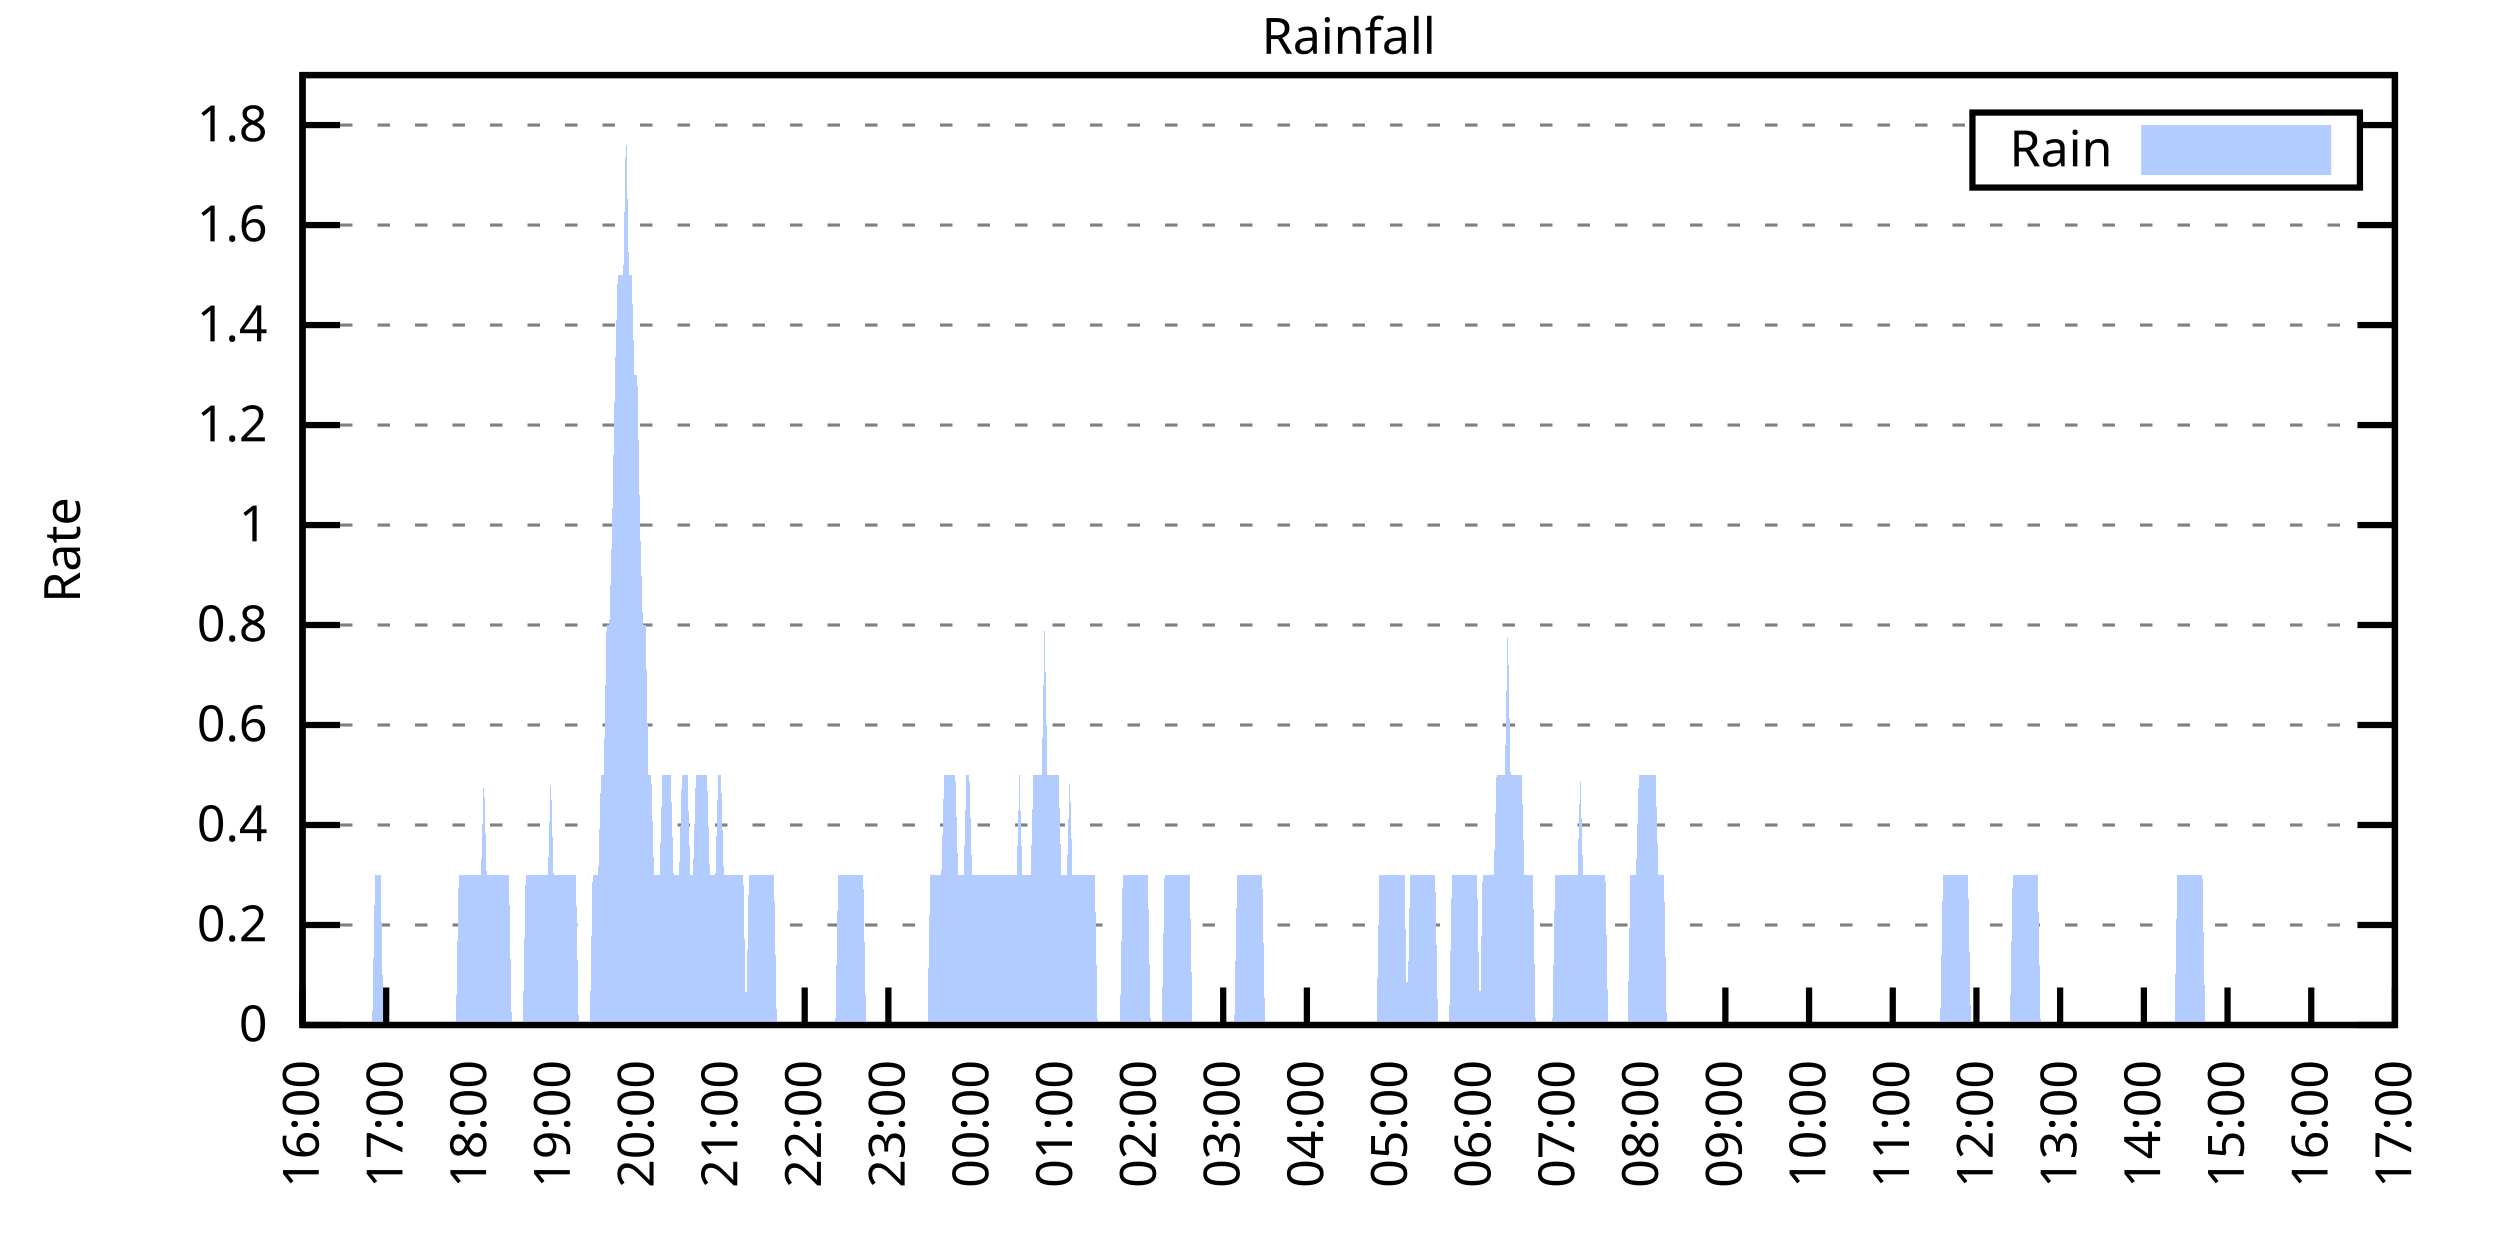
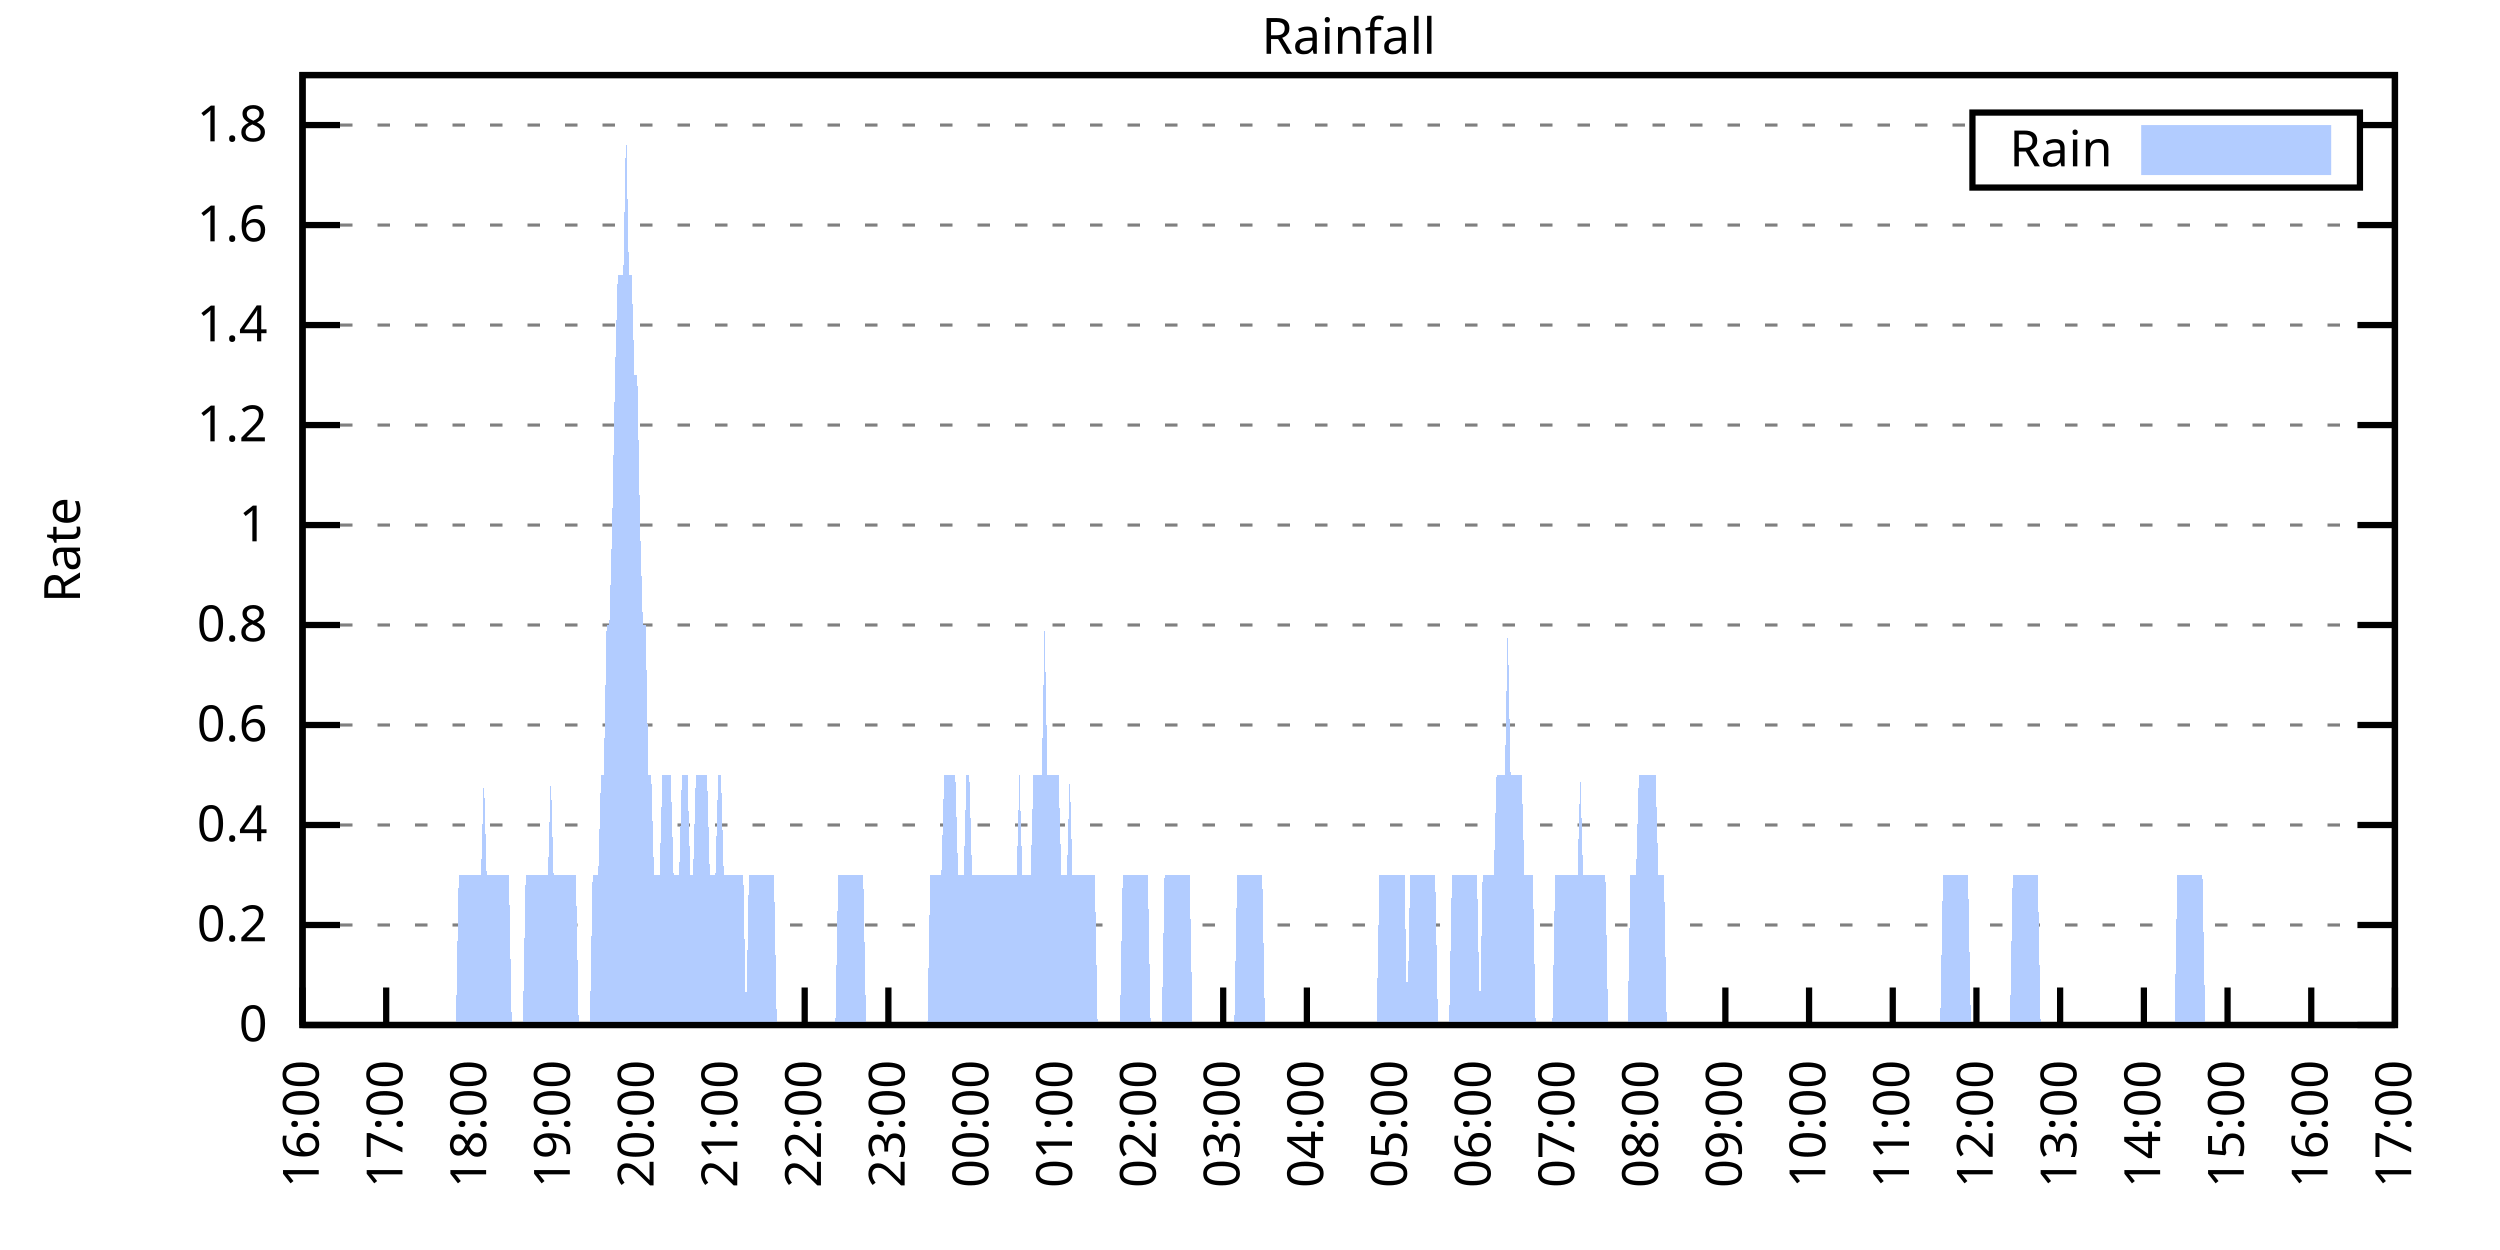
<svg xmlns="http://www.w3.org/2000/svg" xmlns:xlink="http://www.w3.org/1999/xlink" width="400" height="200" viewBox="0 0 400 200">
  <g id="gnuplot_canvas">
    <rect x="0" y="0" width="400" height="200" fill="none" />
    <defs>
      <circle id="gpDot" r="0.5" stroke-width="0.5" stroke="currentColor" />
      <path id="gpPt0" stroke-width="0.333" stroke="currentColor" d="M-1,0 h2 M0,-1 v2" />
      <path id="gpPt1" stroke-width="0.333" stroke="currentColor" d="M-1,-1 L1,1 M1,-1 L-1,1" />
      <path id="gpPt2" stroke-width="0.333" stroke="currentColor" d="M-1,0 L1,0 M0,-1 L0,1 M-1,-1 L1,1 M-1,1 L1,-1" />
      <rect id="gpPt3" stroke-width="0.333" stroke="currentColor" x="-1" y="-1" width="2" height="2" />
      <rect id="gpPt4" stroke-width="0.333" stroke="currentColor" fill="currentColor" x="-1" y="-1" width="2" height="2" />
      <circle id="gpPt5" stroke-width="0.333" stroke="currentColor" cx="0" cy="0" r="1" />
      <use xlink:href="#gpPt5" id="gpPt6" fill="currentColor" stroke="none" />
      <path id="gpPt7" stroke-width="0.333" stroke="currentColor" d="M0,-1.33 L-1.33,0.67 L1.33,0.67 z" />
      <use xlink:href="#gpPt7" id="gpPt8" fill="currentColor" stroke="none" />
      <use xlink:href="#gpPt7" id="gpPt9" stroke="currentColor" transform="rotate(180)" />
      <use xlink:href="#gpPt9" id="gpPt10" fill="currentColor" stroke="none" />
      <use xlink:href="#gpPt3" id="gpPt11" stroke="currentColor" transform="rotate(45)" />
      <use xlink:href="#gpPt11" id="gpPt12" fill="currentColor" stroke="none" />
      <path id="gpPt13" stroke-width="0.333" stroke="currentColor" d="M0,1.330 L1.265,0.411 L0.782,-1.067 L-0.782,-1.076 L-1.265,0.411 z" />
      <use xlink:href="#gpPt13" id="gpPt14" fill="currentColor" stroke="none" />
      <filter id="textbox" filterUnits="objectBoundingBox" x="0" y="0" height="1" width="1">
        <feFlood flood-color="white" flood-opacity="1" result="bgnd" />
        <feComposite in="SourceGraphic" in2="bgnd" operator="atop" />
      </filter>
      <filter id="greybox" filterUnits="objectBoundingBox" x="0" y="0" height="1" width="1">
        <feFlood flood-color="lightgrey" flood-opacity="1" result="grey" />
        <feComposite in="SourceGraphic" in2="grey" operator="atop" />
      </filter>
    </defs>
    <g fill="none" color="white" stroke="currentColor" stroke-width="1.00" stroke-linecap="butt" stroke-linejoin="miter">
</g>
    <g fill="none" color="black" stroke="currentColor" stroke-width="1.00" stroke-linecap="butt" stroke-linejoin="miter">
      <g stroke="none" shape-rendering="crispEdges">
        <polygon fill="rgb(255, 255, 255)" points="48.40,164.00 383.18,164.00 383.18,12.02 48.40,12.02 " />
      </g>
    </g>
    <g fill="none" color="black" stroke="currentColor" stroke-width="1.00" stroke-linecap="butt" stroke-linejoin="miter">
</g>
    <g fill="none" color="black" stroke="black" stroke-width="0.50" stroke-linecap="butt" stroke-linejoin="miter">
</g>
    <g fill="none" color="gray" stroke="currentColor" stroke-width="0.50" stroke-linecap="butt" stroke-linejoin="miter">
      <path stroke="gray" stroke-dasharray="2,4" class="gridline" d="M48.40,164.00 L383.19,164.00  " />
    </g>
    <g fill="none" color="gray" stroke="gray" stroke-width="1.00" stroke-linecap="butt" stroke-linejoin="miter">
</g>
    <g fill="none" color="black" stroke="currentColor" stroke-width="1.00" stroke-linecap="butt" stroke-linejoin="miter">
      <path stroke="black" d="M48.40,164.00 L54.40,164.00 M383.19,164.00 L377.19,164.00  " />
      <g transform="translate(42.80,166.60)" stroke="none" fill="black" font-family="Sans" font-size="8.00" text-anchor="end">
        <text>
          <tspan font-family="Sans"> 0</tspan>
        </text>
      </g>
    </g>
    <g fill="none" color="black" stroke="currentColor" stroke-width="1.00" stroke-linecap="butt" stroke-linejoin="miter">
</g>
    <g fill="none" color="black" stroke="black" stroke-width="0.50" stroke-linecap="butt" stroke-linejoin="miter">
</g>
    <g fill="none" color="gray" stroke="currentColor" stroke-width="0.50" stroke-linecap="butt" stroke-linejoin="miter">
      <path stroke="gray" stroke-dasharray="2,4" class="gridline" d="M48.40,148.00 L383.19,148.00  " />
    </g>
    <g fill="none" color="gray" stroke="gray" stroke-width="1.00" stroke-linecap="butt" stroke-linejoin="miter">
</g>
    <g fill="none" color="black" stroke="currentColor" stroke-width="1.00" stroke-linecap="butt" stroke-linejoin="miter">
      <path stroke="black" d="M48.40,148.00 L54.40,148.00 M383.19,148.00 L377.19,148.00  " />
      <g transform="translate(42.80,150.60)" stroke="none" fill="black" font-family="Sans" font-size="8.00" text-anchor="end">
        <text>
          <tspan font-family="Sans"> 0.2</tspan>
        </text>
      </g>
    </g>
    <g fill="none" color="black" stroke="currentColor" stroke-width="1.00" stroke-linecap="butt" stroke-linejoin="miter">
</g>
    <g fill="none" color="black" stroke="black" stroke-width="0.50" stroke-linecap="butt" stroke-linejoin="miter">
</g>
    <g fill="none" color="gray" stroke="currentColor" stroke-width="0.50" stroke-linecap="butt" stroke-linejoin="miter">
      <path stroke="gray" stroke-dasharray="2,4" class="gridline" d="M48.40,132.00 L383.19,132.00  " />
    </g>
    <g fill="none" color="gray" stroke="gray" stroke-width="1.00" stroke-linecap="butt" stroke-linejoin="miter">
</g>
    <g fill="none" color="black" stroke="currentColor" stroke-width="1.00" stroke-linecap="butt" stroke-linejoin="miter">
      <path stroke="black" d="M48.40,132.00 L54.40,132.00 M383.19,132.00 L377.19,132.00  " />
      <g transform="translate(42.80,134.60)" stroke="none" fill="black" font-family="Sans" font-size="8.00" text-anchor="end">
        <text>
          <tspan font-family="Sans"> 0.4</tspan>
        </text>
      </g>
    </g>
    <g fill="none" color="black" stroke="currentColor" stroke-width="1.00" stroke-linecap="butt" stroke-linejoin="miter">
</g>
    <g fill="none" color="black" stroke="black" stroke-width="0.50" stroke-linecap="butt" stroke-linejoin="miter">
</g>
    <g fill="none" color="gray" stroke="currentColor" stroke-width="0.50" stroke-linecap="butt" stroke-linejoin="miter">
      <path stroke="gray" stroke-dasharray="2,4" class="gridline" d="M48.40,116.00 L383.19,116.00  " />
    </g>
    <g fill="none" color="gray" stroke="gray" stroke-width="1.00" stroke-linecap="butt" stroke-linejoin="miter">
</g>
    <g fill="none" color="black" stroke="currentColor" stroke-width="1.00" stroke-linecap="butt" stroke-linejoin="miter">
      <path stroke="black" d="M48.40,116.00 L54.40,116.00 M383.19,116.00 L377.19,116.00  " />
      <g transform="translate(42.80,118.60)" stroke="none" fill="black" font-family="Sans" font-size="8.00" text-anchor="end">
        <text>
          <tspan font-family="Sans"> 0.6</tspan>
        </text>
      </g>
    </g>
    <g fill="none" color="black" stroke="currentColor" stroke-width="1.00" stroke-linecap="butt" stroke-linejoin="miter">
</g>
    <g fill="none" color="black" stroke="black" stroke-width="0.50" stroke-linecap="butt" stroke-linejoin="miter">
</g>
    <g fill="none" color="gray" stroke="currentColor" stroke-width="0.50" stroke-linecap="butt" stroke-linejoin="miter">
      <path stroke="gray" stroke-dasharray="2,4" class="gridline" d="M48.40,100.00 L383.19,100.00  " />
    </g>
    <g fill="none" color="gray" stroke="gray" stroke-width="1.00" stroke-linecap="butt" stroke-linejoin="miter">
</g>
    <g fill="none" color="black" stroke="currentColor" stroke-width="1.00" stroke-linecap="butt" stroke-linejoin="miter">
      <path stroke="black" d="M48.40,100.00 L54.40,100.00 M383.19,100.00 L377.19,100.00  " />
      <g transform="translate(42.80,102.60)" stroke="none" fill="black" font-family="Sans" font-size="8.00" text-anchor="end">
        <text>
          <tspan font-family="Sans"> 0.8</tspan>
        </text>
      </g>
    </g>
    <g fill="none" color="black" stroke="currentColor" stroke-width="1.00" stroke-linecap="butt" stroke-linejoin="miter">
</g>
    <g fill="none" color="black" stroke="black" stroke-width="0.50" stroke-linecap="butt" stroke-linejoin="miter">
</g>
    <g fill="none" color="gray" stroke="currentColor" stroke-width="0.50" stroke-linecap="butt" stroke-linejoin="miter">
      <path stroke="gray" stroke-dasharray="2,4" class="gridline" d="M48.40,84.01 L383.19,84.01  " />
    </g>
    <g fill="none" color="gray" stroke="gray" stroke-width="1.00" stroke-linecap="butt" stroke-linejoin="miter">
</g>
    <g fill="none" color="black" stroke="currentColor" stroke-width="1.00" stroke-linecap="butt" stroke-linejoin="miter">
      <path stroke="black" d="M48.40,84.01 L54.40,84.01 M383.19,84.01 L377.19,84.01  " />
      <g transform="translate(42.80,86.61)" stroke="none" fill="black" font-family="Sans" font-size="8.00" text-anchor="end">
        <text>
          <tspan font-family="Sans"> 1</tspan>
        </text>
      </g>
    </g>
    <g fill="none" color="black" stroke="currentColor" stroke-width="1.00" stroke-linecap="butt" stroke-linejoin="miter">
</g>
    <g fill="none" color="black" stroke="black" stroke-width="0.50" stroke-linecap="butt" stroke-linejoin="miter">
</g>
    <g fill="none" color="gray" stroke="currentColor" stroke-width="0.50" stroke-linecap="butt" stroke-linejoin="miter">
      <path stroke="gray" stroke-dasharray="2,4" class="gridline" d="M48.40,68.01 L383.19,68.01  " />
    </g>
    <g fill="none" color="gray" stroke="gray" stroke-width="1.00" stroke-linecap="butt" stroke-linejoin="miter">
</g>
    <g fill="none" color="black" stroke="currentColor" stroke-width="1.00" stroke-linecap="butt" stroke-linejoin="miter">
      <path stroke="black" d="M48.40,68.01 L54.40,68.01 M383.19,68.01 L377.19,68.01  " />
      <g transform="translate(42.80,70.61)" stroke="none" fill="black" font-family="Sans" font-size="8.00" text-anchor="end">
        <text>
          <tspan font-family="Sans"> 1.2</tspan>
        </text>
      </g>
    </g>
    <g fill="none" color="black" stroke="currentColor" stroke-width="1.00" stroke-linecap="butt" stroke-linejoin="miter">
</g>
    <g fill="none" color="black" stroke="black" stroke-width="0.50" stroke-linecap="butt" stroke-linejoin="miter">
</g>
    <g fill="none" color="gray" stroke="currentColor" stroke-width="0.50" stroke-linecap="butt" stroke-linejoin="miter">
      <path stroke="gray" stroke-dasharray="2,4" class="gridline" d="M48.40,52.01 L383.19,52.01  " />
    </g>
    <g fill="none" color="gray" stroke="gray" stroke-width="1.00" stroke-linecap="butt" stroke-linejoin="miter">
</g>
    <g fill="none" color="black" stroke="currentColor" stroke-width="1.00" stroke-linecap="butt" stroke-linejoin="miter">
      <path stroke="black" d="M48.40,52.01 L54.40,52.01 M383.19,52.01 L377.19,52.01  " />
      <g transform="translate(42.80,54.61)" stroke="none" fill="black" font-family="Sans" font-size="8.00" text-anchor="end">
        <text>
          <tspan font-family="Sans"> 1.4</tspan>
        </text>
      </g>
    </g>
    <g fill="none" color="black" stroke="currentColor" stroke-width="1.00" stroke-linecap="butt" stroke-linejoin="miter">
</g>
    <g fill="none" color="black" stroke="black" stroke-width="0.50" stroke-linecap="butt" stroke-linejoin="miter">
</g>
    <g fill="none" color="gray" stroke="currentColor" stroke-width="0.50" stroke-linecap="butt" stroke-linejoin="miter">
      <path stroke="gray" stroke-dasharray="2,4" class="gridline" d="M48.40,36.01 L383.19,36.01  " />
    </g>
    <g fill="none" color="gray" stroke="gray" stroke-width="1.00" stroke-linecap="butt" stroke-linejoin="miter">
</g>
    <g fill="none" color="black" stroke="currentColor" stroke-width="1.00" stroke-linecap="butt" stroke-linejoin="miter">
      <path stroke="black" d="M48.40,36.01 L54.40,36.01 M383.19,36.01 L377.19,36.01  " />
      <g transform="translate(42.80,38.61)" stroke="none" fill="black" font-family="Sans" font-size="8.00" text-anchor="end">
        <text>
          <tspan font-family="Sans"> 1.6</tspan>
        </text>
      </g>
    </g>
    <g fill="none" color="black" stroke="currentColor" stroke-width="1.00" stroke-linecap="butt" stroke-linejoin="miter">
</g>
    <g fill="none" color="black" stroke="black" stroke-width="0.50" stroke-linecap="butt" stroke-linejoin="miter">
</g>
    <g fill="none" color="gray" stroke="currentColor" stroke-width="0.50" stroke-linecap="butt" stroke-linejoin="miter">
      <path stroke="gray" stroke-dasharray="2,4" class="gridline" d="M48.40,20.01 L315.59,20.01 M377.59,20.01 L383.19,20.01  " />
    </g>
    <g fill="none" color="gray" stroke="gray" stroke-width="1.00" stroke-linecap="butt" stroke-linejoin="miter">
</g>
    <g fill="none" color="black" stroke="currentColor" stroke-width="1.00" stroke-linecap="butt" stroke-linejoin="miter">
      <path stroke="black" d="M48.40,20.01 L54.40,20.01 M383.19,20.01 L377.19,20.01  " />
      <g transform="translate(42.80,22.61)" stroke="none" fill="black" font-family="Sans" font-size="8.00" text-anchor="end">
        <text>
          <tspan font-family="Sans"> 1.8</tspan>
        </text>
      </g>
    </g>
    <g fill="none" color="black" stroke="currentColor" stroke-width="1.00" stroke-linecap="butt" stroke-linejoin="miter">
      <path stroke="black" d="M48.40,164.00 L48.40,158.00  " />
      <g transform="translate(51.00,169.60) rotate(270.00)" stroke="none" fill="black" font-family="Sans" font-size="8.00" text-anchor="end">
        <text>
          <tspan font-family="Sans">16:00</tspan>
        </text>
      </g>
    </g>
    <g fill="none" color="black" stroke="currentColor" stroke-width="1.00" stroke-linecap="butt" stroke-linejoin="miter">
      <path stroke="black" d="M61.79,164.00 L61.79,158.00  " />
      <g transform="translate(64.39,169.60) rotate(270.00)" stroke="none" fill="black" font-family="Sans" font-size="8.00" text-anchor="end">
        <text>
          <tspan font-family="Sans">17:00</tspan>
        </text>
      </g>
    </g>
    <g fill="none" color="black" stroke="currentColor" stroke-width="1.00" stroke-linecap="butt" stroke-linejoin="miter">
      <path stroke="black" d="M75.18,164.00 L75.18,158.00  " />
      <g transform="translate(77.78,169.60) rotate(270.00)" stroke="none" fill="black" font-family="Sans" font-size="8.00" text-anchor="end">
        <text>
          <tspan font-family="Sans">18:00</tspan>
        </text>
      </g>
    </g>
    <g fill="none" color="black" stroke="currentColor" stroke-width="1.00" stroke-linecap="butt" stroke-linejoin="miter">
      <path stroke="black" d="M88.57,164.00 L88.57,158.00  " />
      <g transform="translate(91.17,169.60) rotate(270.00)" stroke="none" fill="black" font-family="Sans" font-size="8.00" text-anchor="end">
        <text>
          <tspan font-family="Sans">19:00</tspan>
        </text>
      </g>
    </g>
    <g fill="none" color="black" stroke="currentColor" stroke-width="1.00" stroke-linecap="butt" stroke-linejoin="miter">
      <path stroke="black" d="M101.97,164.00 L101.97,158.00  " />
      <g transform="translate(104.57,169.60) rotate(270.00)" stroke="none" fill="black" font-family="Sans" font-size="8.00" text-anchor="end">
        <text>
          <tspan font-family="Sans">20:00</tspan>
        </text>
      </g>
    </g>
    <g fill="none" color="black" stroke="currentColor" stroke-width="1.00" stroke-linecap="butt" stroke-linejoin="miter">
      <path stroke="black" d="M115.36,164.00 L115.36,158.00  " />
      <g transform="translate(117.96,169.60) rotate(270.00)" stroke="none" fill="black" font-family="Sans" font-size="8.00" text-anchor="end">
        <text>
          <tspan font-family="Sans">21:00</tspan>
        </text>
      </g>
    </g>
    <g fill="none" color="black" stroke="currentColor" stroke-width="1.00" stroke-linecap="butt" stroke-linejoin="miter">
      <path stroke="black" d="M128.75,164.00 L128.75,158.00  " />
      <g transform="translate(131.35,169.60) rotate(270.00)" stroke="none" fill="black" font-family="Sans" font-size="8.00" text-anchor="end">
        <text>
          <tspan font-family="Sans">22:00</tspan>
        </text>
      </g>
    </g>
    <g fill="none" color="black" stroke="currentColor" stroke-width="1.00" stroke-linecap="butt" stroke-linejoin="miter">
      <path stroke="black" d="M142.14,164.00 L142.14,158.00  " />
      <g transform="translate(144.74,169.60) rotate(270.00)" stroke="none" fill="black" font-family="Sans" font-size="8.00" text-anchor="end">
        <text>
          <tspan font-family="Sans">23:00</tspan>
        </text>
      </g>
    </g>
    <g fill="none" color="black" stroke="currentColor" stroke-width="1.00" stroke-linecap="butt" stroke-linejoin="miter">
      <path stroke="black" d="M155.53,164.00 L155.53,158.00  " />
      <g transform="translate(158.13,169.60) rotate(270.00)" stroke="none" fill="black" font-family="Sans" font-size="8.00" text-anchor="end">
        <text>
          <tspan font-family="Sans">00:00</tspan>
        </text>
      </g>
    </g>
    <g fill="none" color="black" stroke="currentColor" stroke-width="1.00" stroke-linecap="butt" stroke-linejoin="miter">
      <path stroke="black" d="M168.92,164.00 L168.92,158.00  " />
      <g transform="translate(171.52,169.60) rotate(270.00)" stroke="none" fill="black" font-family="Sans" font-size="8.00" text-anchor="end">
        <text>
          <tspan font-family="Sans">01:00</tspan>
        </text>
      </g>
    </g>
    <g fill="none" color="black" stroke="currentColor" stroke-width="1.00" stroke-linecap="butt" stroke-linejoin="miter">
      <path stroke="black" d="M182.32,164.00 L182.32,158.00  " />
      <g transform="translate(184.92,169.60) rotate(270.00)" stroke="none" fill="black" font-family="Sans" font-size="8.00" text-anchor="end">
        <text>
          <tspan font-family="Sans">02:00</tspan>
        </text>
      </g>
    </g>
    <g fill="none" color="black" stroke="currentColor" stroke-width="1.00" stroke-linecap="butt" stroke-linejoin="miter">
      <path stroke="black" d="M195.71,164.00 L195.71,158.00  " />
      <g transform="translate(198.31,169.60) rotate(270.00)" stroke="none" fill="black" font-family="Sans" font-size="8.00" text-anchor="end">
        <text>
          <tspan font-family="Sans">03:00</tspan>
        </text>
      </g>
    </g>
    <g fill="none" color="black" stroke="currentColor" stroke-width="1.00" stroke-linecap="butt" stroke-linejoin="miter">
      <path stroke="black" d="M209.10,164.00 L209.10,158.00  " />
      <g transform="translate(211.70,169.60) rotate(270.00)" stroke="none" fill="black" font-family="Sans" font-size="8.00" text-anchor="end">
        <text>
          <tspan font-family="Sans">04:00</tspan>
        </text>
      </g>
    </g>
    <g fill="none" color="black" stroke="currentColor" stroke-width="1.00" stroke-linecap="butt" stroke-linejoin="miter">
      <path stroke="black" d="M222.49,164.00 L222.49,158.00  " />
      <g transform="translate(225.09,169.60) rotate(270.00)" stroke="none" fill="black" font-family="Sans" font-size="8.00" text-anchor="end">
        <text>
          <tspan font-family="Sans">05:00</tspan>
        </text>
      </g>
    </g>
    <g fill="none" color="black" stroke="currentColor" stroke-width="1.00" stroke-linecap="butt" stroke-linejoin="miter">
      <path stroke="black" d="M235.88,164.00 L235.88,158.00  " />
      <g transform="translate(238.48,169.60) rotate(270.00)" stroke="none" fill="black" font-family="Sans" font-size="8.00" text-anchor="end">
        <text>
          <tspan font-family="Sans">06:00</tspan>
        </text>
      </g>
    </g>
    <g fill="none" color="black" stroke="currentColor" stroke-width="1.00" stroke-linecap="butt" stroke-linejoin="miter">
      <path stroke="black" d="M249.27,164.00 L249.27,158.00  " />
      <g transform="translate(251.87,169.60) rotate(270.00)" stroke="none" fill="black" font-family="Sans" font-size="8.00" text-anchor="end">
        <text>
          <tspan font-family="Sans">07:00</tspan>
        </text>
      </g>
    </g>
    <g fill="none" color="black" stroke="currentColor" stroke-width="1.00" stroke-linecap="butt" stroke-linejoin="miter">
      <path stroke="black" d="M262.67,164.00 L262.67,158.00  " />
      <g transform="translate(265.27,169.60) rotate(270.00)" stroke="none" fill="black" font-family="Sans" font-size="8.00" text-anchor="end">
        <text>
          <tspan font-family="Sans">08:00</tspan>
        </text>
      </g>
    </g>
    <g fill="none" color="black" stroke="currentColor" stroke-width="1.00" stroke-linecap="butt" stroke-linejoin="miter">
      <path stroke="black" d="M276.06,164.00 L276.06,158.00  " />
      <g transform="translate(278.66,169.60) rotate(270.00)" stroke="none" fill="black" font-family="Sans" font-size="8.00" text-anchor="end">
        <text>
          <tspan font-family="Sans">09:00</tspan>
        </text>
      </g>
    </g>
    <g fill="none" color="black" stroke="currentColor" stroke-width="1.00" stroke-linecap="butt" stroke-linejoin="miter">
      <path stroke="black" d="M289.45,164.00 L289.45,158.00  " />
      <g transform="translate(292.05,169.60) rotate(270.00)" stroke="none" fill="black" font-family="Sans" font-size="8.00" text-anchor="end">
        <text>
          <tspan font-family="Sans">10:00</tspan>
        </text>
      </g>
    </g>
    <g fill="none" color="black" stroke="currentColor" stroke-width="1.00" stroke-linecap="butt" stroke-linejoin="miter">
      <path stroke="black" d="M302.84,164.00 L302.84,158.00  " />
      <g transform="translate(305.44,169.60) rotate(270.00)" stroke="none" fill="black" font-family="Sans" font-size="8.00" text-anchor="end">
        <text>
          <tspan font-family="Sans">11:00</tspan>
        </text>
      </g>
    </g>
    <g fill="none" color="black" stroke="currentColor" stroke-width="1.00" stroke-linecap="butt" stroke-linejoin="miter">
      <path stroke="black" d="M316.23,164.00 L316.23,158.00  " />
      <g transform="translate(318.83,169.60) rotate(270.00)" stroke="none" fill="black" font-family="Sans" font-size="8.00" text-anchor="end">
        <text>
          <tspan font-family="Sans">12:00</tspan>
        </text>
      </g>
    </g>
    <g fill="none" color="black" stroke="currentColor" stroke-width="1.00" stroke-linecap="butt" stroke-linejoin="miter">
      <path stroke="black" d="M329.62,164.00 L329.62,158.00  " />
      <g transform="translate(332.22,169.60) rotate(270.00)" stroke="none" fill="black" font-family="Sans" font-size="8.00" text-anchor="end">
        <text>
          <tspan font-family="Sans">13:00</tspan>
        </text>
      </g>
    </g>
    <g fill="none" color="black" stroke="currentColor" stroke-width="1.00" stroke-linecap="butt" stroke-linejoin="miter">
      <path stroke="black" d="M343.02,164.00 L343.02,158.00  " />
      <g transform="translate(345.62,169.60) rotate(270.00)" stroke="none" fill="black" font-family="Sans" font-size="8.00" text-anchor="end">
        <text>
          <tspan font-family="Sans">14:00</tspan>
        </text>
      </g>
    </g>
    <g fill="none" color="black" stroke="currentColor" stroke-width="1.00" stroke-linecap="butt" stroke-linejoin="miter">
      <path stroke="black" d="M356.41,164.00 L356.41,158.00  " />
      <g transform="translate(359.01,169.60) rotate(270.00)" stroke="none" fill="black" font-family="Sans" font-size="8.00" text-anchor="end">
        <text>
          <tspan font-family="Sans">15:00</tspan>
        </text>
      </g>
    </g>
    <g fill="none" color="black" stroke="currentColor" stroke-width="1.00" stroke-linecap="butt" stroke-linejoin="miter">
      <path stroke="black" d="M369.80,164.00 L369.80,158.00  " />
      <g transform="translate(372.40,169.60) rotate(270.00)" stroke="none" fill="black" font-family="Sans" font-size="8.00" text-anchor="end">
        <text>
          <tspan font-family="Sans">16:00</tspan>
        </text>
      </g>
    </g>
    <g fill="none" color="black" stroke="currentColor" stroke-width="1.00" stroke-linecap="butt" stroke-linejoin="miter">
      <path stroke="black" d="M383.19,164.00 L383.19,158.00  " />
      <g transform="translate(385.79,169.60) rotate(270.00)" stroke="none" fill="black" font-family="Sans" font-size="8.00" text-anchor="end">
        <text>
          <tspan font-family="Sans">17:00</tspan>
        </text>
      </g>
    </g>
    <g fill="none" color="black" stroke="currentColor" stroke-width="1.00" stroke-linecap="butt" stroke-linejoin="miter">
</g>
    <g fill="none" color="black" stroke="currentColor" stroke-width="1.00" stroke-linecap="butt" stroke-linejoin="miter">
      <path stroke="black" d="M48.40,12.01 L48.40,164.00 L383.19,164.00 L383.19,12.01 L48.40,12.01 Z  " />
    </g>
    <g fill="none" color="black" stroke="currentColor" stroke-width="1.00" stroke-linecap="butt" stroke-linejoin="miter">
</g>
    <g fill="none" color="black" stroke="currentColor" stroke-width="1.00" stroke-linecap="butt" stroke-linejoin="miter">
      <path stroke="black" d="M315.59,30.01 L315.59,18.01 L377.59,18.01 L377.59,30.01 L315.59,30.01 Z  " />
    </g>
    <g id="Rainfall_plot_1">
      <g fill="none" color="white" stroke="black" stroke-width="2.00" stroke-linecap="butt" stroke-linejoin="miter">
</g>
      <g fill="none" color="black" stroke="currentColor" stroke-width="2.00" stroke-linecap="butt" stroke-linejoin="miter">
        <g transform="translate(337.99,26.61)" stroke="none" fill="black" font-family="Sans" font-size="8.00" text-anchor="end">
          <text>
            <tspan font-family="Sans">Rain</tspan>
          </text>
        </g>
      </g>
      <g fill="none" color="black" stroke="currentColor" stroke-width="2.00" stroke-linecap="butt" stroke-linejoin="miter">
        <g stroke="none" shape-rendering="crispEdges">
          <polygon fill="rgb(178, 204, 255)" points="343.59,27.01 371.99,27.01 371.99,21.01 343.59,21.01 " />
        </g>
        <path stroke="rgb(178, 204, 255)" d="M343.59,27.01 L371.99,27.01 L371.99,21.01 L343.59,21.01 L343.59,27.01 Z  " />
      </g>
      <g fill="none" color="black" stroke="currentColor" stroke-width="2.00" stroke-linecap="butt" stroke-linejoin="miter">
        <g stroke="none" shape-rendering="crispEdges">
-           <polygon fill="rgb(178, 204, 255)" points="55.54,164.00 55.99,164.00 56.43,164.00 56.88,164.00 57.33,164.00 57.77,164.00 58.22,164.00 58.67,164.00 59.11,164.00 59.56,164.00 60.01,140.00 60.45,140.00 60.90,140.00 61.35,164.00 61.79,164.00 62.24,164.00 62.68,164.00 63.13,164.00 63.58,164.00 64.02,164.00 64.47,164.00 64.92,164.00 65.36,164.00 65.81,164.00 66.26,164.00 66.70,164.00 67.15,164.00 67.59,164.00 68.04,164.00 68.49,164.00 68.93,164.00 69.38,164.00 69.83,164.00 70.27,164.00 70.72,164.00 71.17,164.00 71.61,164.00 72.06,164.00 72.50,164.00 72.95,164.00 73.40,140.00 73.84,140.00 74.29,140.00 74.74,140.00 75.18,140.00 75.63,140.00 76.08,140.00 76.52,140.00 76.97,140.00 77.42,124.00 77.86,140.00 78.31,140.00 78.75,140.00 79.20,140.00 79.65,140.00 80.09,140.00 80.54,140.00 80.99,140.00 81.43,140.00 81.88,164.00 82.33,164.00 82.77,164.00 83.22,164.00 83.66,164.00 84.11,140.00 84.56,140.00 85.00,140.00 85.45,140.00 85.90,140.00 86.34,140.00 86.79,140.00 87.24,140.00 87.68,140.00 88.13,124.00 88.57,140.00 89.02,140.00 89.47,140.00 89.91,140.00 90.36,140.00 90.81,140.00 91.25,140.00 91.70,140.00 92.15,140.00 92.59,164.00 93.04,164.00 93.49,164.00 93.93,164.00 94.38,164.00 94.82,140.00 95.27,140.00 95.72,140.00 96.16,124.00 96.61,124.00 97.06,100.00 97.50,100.00 97.95,84.01 98.40,60.01 98.84,44.01 99.29,44.01 99.73,44.01 100.18,20.01 100.63,44.01 101.07,44.01 101.52,60.01 101.97,60.01 102.41,84.01 102.86,100.00 103.31,100.00 103.75,124.00 104.20,124.00 104.64,140.00 105.09,140.00 105.54,140.00 105.98,124.00 106.43,124.00 106.88,124.00 107.32,124.00 107.77,140.00 108.22,140.00 108.66,140.00 109.11,124.00 109.55,124.00 110.00,124.00 110.45,140.00 110.89,140.00 111.34,124.00 111.79,124.00 112.23,124.00 112.68,124.00 113.13,124.00 113.57,140.00 114.02,140.00 114.47,140.00 114.91,124.00 115.36,124.00 115.80,140.00 116.25,140.00 116.70,140.00 117.14,140.00 117.59,140.00 118.04,140.00 118.48,140.00 118.93,140.00 119.38,164.00 119.82,140.00 120.27,140.00 120.71,140.00 121.16,140.00 121.61,140.00 122.05,140.00 122.50,140.00 122.95,140.00 123.39,140.00 123.84,140.00 124.29,164.00 124.73,164.00 125.18,164.00 125.62,164.00 126.07,164.00 126.52,164.00 126.96,164.00 127.41,164.00 127.86,164.00 128.30,164.00 128.75,164.00 129.20,164.00 129.64,164.00 130.09,164.00 130.54,164.00 130.98,164.00 131.43,164.00 131.87,164.00 132.32,164.00 132.77,164.00 133.21,164.00 133.66,164.00 134.11,140.00 134.55,140.00 135.00,140.00 135.45,140.00 135.89,140.00 136.34,140.00 136.78,140.00 137.23,140.00 137.68,140.00 138.12,140.00 138.57,164.00 139.02,164.00 139.46,164.00 139.91,164.00 140.36,164.00 140.80,164.00 141.25,164.00 141.69,164.00 142.14,164.00 142.59,164.00 143.03,164.00 143.48,164.00 143.93,164.00 144.37,164.00 144.82,164.00 145.27,164.00 145.71,164.00 146.16,164.00 146.61,164.00 147.05,164.00 147.50,164.00 147.94,164.00 148.39,164.00 148.84,140.00 149.28,140.00 149.73,140.00 150.18,140.00 150.62,140.00 151.07,124.00 151.52,124.00 151.96,124.00 152.41,124.00 152.85,124.00 153.30,140.00 153.75,140.00 154.19,140.00 154.64,124.00 155.09,124.00 155.53,140.00 155.98,140.00 156.43,140.00 156.87,140.00 157.32,140.00 157.76,140.00 158.21,140.00 158.66,140.00 159.10,140.00 159.55,140.00 160.00,140.00 160.44,140.00 160.89,140.00 161.34,140.00 161.78,140.00 162.23,140.00 162.67,140.00 163.12,124.00 163.57,140.00 164.01,140.00 164.46,140.00 164.91,140.00 165.35,124.00 165.80,124.00 166.25,124.00 166.69,124.00 167.14,100.00 167.59,124.00 168.03,124.00 168.48,124.00 168.92,124.00 169.37,124.00 169.82,140.00 170.26,140.00 170.71,140.00 171.16,124.00 171.60,140.00 172.05,140.00 172.50,140.00 172.94,140.00 173.39,140.00 173.83,140.00 174.28,140.00 174.73,140.00 175.17,140.00 175.62,164.00 176.07,164.00 176.51,164.00 176.96,164.00 177.41,164.00 177.85,164.00 178.30,164.00 178.74,164.00 179.19,164.00 179.64,140.00 180.08,140.00 180.53,140.00 180.98,140.00 181.42,140.00 181.87,140.00 182.32,140.00 182.76,140.00 183.21,140.00 183.66,140.00 184.10,164.00 184.55,164.00 184.99,164.00 185.44,164.00 185.89,164.00 186.33,140.00 186.78,140.00 187.23,140.00 187.67,140.00 188.12,140.00 188.57,140.00 189.01,140.00 189.46,140.00 189.90,140.00 190.35,140.00 190.80,164.00 191.24,164.00 191.69,164.00 192.14,164.00 192.58,164.00 193.03,164.00 193.48,164.00 193.92,164.00 194.37,164.00 194.81,164.00 195.26,164.00 195.71,164.00 196.15,164.00 196.60,164.00 197.05,164.00 197.49,164.00 197.94,140.00 198.39,140.00 198.83,140.00 199.28,140.00 199.73,140.00 200.17,140.00 200.62,140.00 201.06,140.00 201.51,140.00 201.96,140.00 202.40,164.00 202.85,164.00 203.30,164.00 203.74,164.00 204.19,164.00 204.64,164.00 205.08,164.00 205.53,164.00 205.97,164.00 206.42,164.00 206.87,164.00 207.31,164.00 207.76,164.00 208.21,164.00 208.65,164.00 209.10,164.00 209.55,164.00 209.99,164.00 210.44,164.00 210.88,164.00 211.33,164.00 211.78,164.00 212.22,164.00 212.67,164.00 213.12,164.00 213.56,164.00 214.01,164.00 214.46,164.00 214.90,164.00 215.35,164.00 215.80,164.00 216.24,164.00 216.69,164.00 217.13,164.00 217.58,164.00 218.03,164.00 218.47,164.00 218.92,164.00 219.37,164.00 219.81,164.00 220.26,164.00 220.71,140.00 221.15,140.00 221.60,140.00 222.04,140.00 222.49,140.00 222.94,140.00 223.38,140.00 223.83,140.00 224.28,140.00 224.72,140.00 225.17,164.00 225.62,140.00 226.06,140.00 226.51,140.00 226.95,140.00 227.40,140.00 227.85,140.00 228.29,140.00 228.74,140.00 229.19,140.00 229.63,140.00 230.08,164.00 230.53,164.00 230.97,164.00 231.42,164.00 231.86,164.00 232.31,140.00 232.76,140.00 233.20,140.00 233.65,140.00 234.10,140.00 234.54,140.00 234.99,140.00 235.44,140.00 235.88,140.00 236.33,140.00 236.78,164.00 237.22,140.00 237.67,140.00 238.11,140.00 238.56,140.00 239.01,140.00 239.45,124.00 239.90,124.00 240.35,124.00 240.79,124.00 241.24,100.00 241.69,124.00 242.13,124.00 242.58,124.00 243.02,124.00 243.47,124.00 243.92,140.00 244.36,140.00 244.81,140.00 245.26,140.00 245.70,164.00 246.15,164.00 246.60,164.00 247.04,164.00 247.49,164.00 247.93,164.00 248.38,164.00 248.83,140.00 249.27,140.00 249.72,140.00 250.17,140.00 250.61,140.00 251.06,140.00 251.51,140.00 251.95,140.00 252.40,140.00 252.85,124.00 253.29,140.00 253.74,140.00 254.18,140.00 254.63,140.00 255.08,140.00 255.52,140.00 255.97,140.00 256.42,140.00 256.86,140.00 257.31,164.00 257.76,164.00 258.20,164.00 258.65,164.00 259.09,164.00 259.54,164.00 259.99,164.00 260.43,164.00 260.88,140.00 261.33,140.00 261.77,140.00 262.22,124.00 262.67,124.00 263.11,124.00 263.56,124.00 264.00,124.00 264.45,124.00 264.90,124.00 265.34,140.00 265.79,140.00 266.24,140.00 266.68,164.00 267.13,164.00 267.58,164.00 268.02,164.00 268.47,164.00 268.92,164.00 269.36,164.00 269.81,164.00 270.25,164.00 270.70,164.00 271.15,164.00 271.59,164.00 272.04,164.00 272.49,164.00 272.93,164.00 273.38,164.00 273.83,164.00 274.27,164.00 274.72,164.00 275.16,164.00 275.61,164.00 276.06,164.00 276.50,164.00 276.95,164.00 277.40,164.00 277.84,164.00 278.29,164.00 278.74,164.00 279.18,164.00 279.63,164.00 280.07,164.00 280.52,164.00 280.97,164.00 281.41,164.00 281.86,164.00 282.31,164.00 282.75,164.00 283.20,164.00 283.65,164.00 284.09,164.00 284.54,164.00 284.98,164.00 285.43,164.00 285.88,164.00 286.32,164.00 286.77,164.00 287.22,164.00 287.66,164.00 288.11,164.00 288.56,164.00 289.00,164.00 289.45,164.00 289.90,164.00 290.34,164.00 290.79,164.00 291.23,164.00 291.68,164.00 292.13,164.00 292.57,164.00 293.02,164.00 293.47,164.00 293.91,164.00 294.36,164.00 294.81,164.00 295.25,164.00 295.70,164.00 296.14,164.00 296.59,164.00 297.04,164.00 297.48,164.00 297.93,164.00 298.38,164.00 298.82,164.00 299.27,164.00 299.72,164.00 300.16,164.00 300.61,164.00 301.05,164.00 301.50,164.00 301.95,164.00 302.39,164.00 302.84,164.00 303.29,164.00 303.73,164.00 304.18,164.00 304.63,164.00 305.07,164.00 305.52,164.00 305.97,164.00 306.41,164.00 306.86,164.00 307.30,164.00 307.75,164.00 308.20,164.00 308.64,164.00 309.09,164.00 309.54,164.00 309.98,164.00 310.43,164.00 310.88,140.00 311.32,140.00 311.77,140.00 312.21,140.00 312.66,140.00 313.11,140.00 313.55,140.00 314.00,140.00 314.45,140.00 314.89,140.00 315.34,164.00 315.79,164.00 316.23,164.00 316.68,164.00 317.12,164.00 317.57,164.00 318.02,164.00 318.46,164.00 318.91,164.00 319.36,164.00 319.80,164.00 320.25,164.00 320.70,164.00 321.14,164.00 321.59,164.00 322.04,140.00 322.48,140.00 322.93,140.00 323.37,140.00 323.82,140.00 324.27,140.00 324.71,140.00 325.16,140.00 325.61,140.00 326.05,140.00 326.50,164.00 326.95,164.00 327.39,164.00 327.84,164.00 328.28,164.00 328.73,164.00 329.18,164.00 329.62,164.00 330.07,164.00 330.52,164.00 330.96,164.00 331.41,164.00 331.86,164.00 332.30,164.00 332.75,164.00 333.19,164.00 333.64,164.00 334.09,164.00 334.53,164.00 334.98,164.00 335.43,164.00 335.87,164.00 336.32,164.00 336.77,164.00 337.21,164.00 337.66,164.00 338.10,164.00 338.55,164.00 339.00,164.00 339.44,164.00 339.89,164.00 340.34,164.00 340.78,164.00 341.23,164.00 341.68,164.00 342.12,164.00 342.57,164.00 343.02,164.00 343.46,164.00 343.91,164.00 344.35,164.00 344.80,164.00 345.25,164.00 345.69,164.00 346.14,164.00 346.59,164.00 347.03,164.00 347.48,164.00 347.93,164.00 348.37,140.00 348.82,140.00 349.26,140.00 349.71,140.00 350.16,140.00 350.60,140.00 351.05,140.00 351.50,140.00 351.94,140.00 352.39,140.00 352.84,164.00 353.28,164.00 353.73,164.00 354.17,164.00 354.62,164.00 355.07,164.00 355.51,164.00 355.96,164.00 356.41,164.00 356.85,164.00 357.30,164.00 357.75,164.00 358.19,164.00 358.64,164.00 359.09,164.00 359.53,164.00 359.98,164.00 360.42,164.00 360.87,164.00 361.32,164.00 361.76,164.00 362.21,164.00 362.66,164.00 363.10,164.00 363.55,164.00 364.00,164.00 364.44,164.00 364.89,164.00 365.33,164.00 365.78,164.00 366.23,164.00 366.67,164.00 367.12,164.00 367.57,164.00 368.01,164.00 368.46,164.00 368.91,164.00 369.35,164.00 369.80,164.00 370.24,164.00 370.69,164.00 371.14,164.00 371.58,164.00 372.03,164.00 372.48,164.00 372.92,164.00 373.37,164.00 373.82,164.00 374.26,164.00 374.71,164.00 375.16,164.00 375.60,164.00 376.05,164.00 376.49,164.00 376.49,164.00 55.54,164.00 " />
+           <polygon fill="rgb(178, 204, 255)" points="58.67,164.00 59.11,164.00 59.56,164.00 60.01,164.00 60.45,164.00 60.90,164.00 61.35,164.00 61.79,164.00 62.24,164.00 62.68,164.00 63.13,164.00 63.58,164.00 64.02,164.00 64.47,164.00 64.92,164.00 65.36,164.00 65.81,164.00 66.26,164.00 66.70,164.00 67.15,164.00 67.59,164.00 68.04,164.00 68.49,164.00 68.93,164.00 69.38,164.00 69.83,164.00 70.27,164.00 70.72,164.00 71.17,164.00 71.61,164.00 72.06,164.00 72.50,164.00 72.95,164.00 73.40,140.00 73.84,140.00 74.29,140.00 74.74,140.00 75.18,140.00 75.63,140.00 76.08,140.00 76.52,140.00 76.97,140.00 77.42,124.00 77.86,140.00 78.31,140.00 78.75,140.00 79.20,140.00 79.65,140.00 80.09,140.00 80.54,140.00 80.99,140.00 81.43,140.00 81.88,164.00 82.33,164.00 82.77,164.00 83.22,164.00 83.66,164.00 84.11,140.00 84.56,140.00 85.00,140.00 85.45,140.00 85.90,140.00 86.34,140.00 86.79,140.00 87.24,140.00 87.68,140.00 88.13,124.00 88.57,140.00 89.02,140.00 89.47,140.00 89.91,140.00 90.36,140.00 90.81,140.00 91.25,140.00 91.70,140.00 92.15,140.00 92.59,164.00 93.04,164.00 93.49,164.00 93.93,164.00 94.38,164.00 94.82,140.00 95.27,140.00 95.72,140.00 96.16,124.00 96.61,124.00 97.06,100.00 97.50,100.00 97.95,84.01 98.40,60.01 98.84,44.01 99.29,44.01 99.73,44.01 100.18,20.01 100.63,44.01 101.07,44.01 101.52,60.01 101.97,60.01 102.41,84.01 102.86,100.00 103.31,100.00 103.75,124.00 104.20,124.00 104.64,140.00 105.09,140.00 105.54,140.00 105.98,124.00 106.43,124.00 106.88,124.00 107.32,124.00 107.77,140.00 108.22,140.00 108.66,140.00 109.11,124.00 109.55,124.00 110.00,124.00 110.45,140.00 110.89,140.00 111.34,124.00 111.79,124.00 112.23,124.00 112.68,124.00 113.13,124.00 113.57,140.00 114.02,140.00 114.47,140.00 114.91,124.00 115.36,124.00 115.80,140.00 116.25,140.00 116.70,140.00 117.14,140.00 117.59,140.00 118.04,140.00 118.48,140.00 118.93,140.00 119.38,164.00 119.82,140.00 120.27,140.00 120.71,140.00 121.16,140.00 121.61,140.00 122.05,140.00 122.50,140.00 122.95,140.00 123.39,140.00 123.84,140.00 124.29,164.00 124.73,164.00 125.18,164.00 125.62,164.00 126.07,164.00 126.52,164.00 126.96,164.00 127.41,164.00 127.86,164.00 128.30,164.00 128.75,164.00 129.20,164.00 129.64,164.00 130.09,164.00 130.54,164.00 130.98,164.00 131.43,164.00 131.87,164.00 132.32,164.00 132.77,164.00 133.21,164.00 133.66,164.00 134.11,140.00 134.55,140.00 135.00,140.00 135.45,140.00 135.89,140.00 136.34,140.00 136.78,140.00 137.23,140.00 137.68,140.00 138.12,140.00 138.57,164.00 139.02,164.00 139.46,164.00 139.91,164.00 140.36,164.00 140.80,164.00 141.25,164.00 141.69,164.00 142.14,164.00 142.59,164.00 143.03,164.00 143.48,164.00 143.93,164.00 144.37,164.00 144.82,164.00 145.27,164.00 145.71,164.00 146.16,164.00 146.61,164.00 147.05,164.00 147.50,164.00 147.94,164.00 148.39,164.00 148.84,140.00 149.28,140.00 149.73,140.00 150.18,140.00 150.62,140.00 151.07,124.00 151.52,124.00 151.96,124.00 152.41,124.00 152.85,124.00 153.30,140.00 153.75,140.00 154.19,140.00 154.64,124.00 155.09,124.00 155.53,140.00 155.98,140.00 156.43,140.00 156.87,140.00 157.32,140.00 157.76,140.00 158.21,140.00 158.66,140.00 159.10,140.00 159.55,140.00 160.00,140.00 160.44,140.00 160.89,140.00 161.34,140.00 161.78,140.00 162.23,140.00 162.67,140.00 163.12,124.00 163.57,140.00 164.01,140.00 164.46,140.00 164.91,140.00 165.35,124.00 165.80,124.00 166.25,124.00 166.69,124.00 167.14,100.00 167.59,124.00 168.03,124.00 168.48,124.00 168.92,124.00 169.37,124.00 169.82,140.00 170.26,140.00 170.71,140.00 171.16,124.00 171.60,140.00 172.05,140.00 172.50,140.00 172.94,140.00 173.39,140.00 173.83,140.00 174.28,140.00 174.73,140.00 175.17,140.00 175.62,164.00 176.07,164.00 176.51,164.00 176.96,164.00 177.41,164.00 177.85,164.00 178.30,164.00 178.74,164.00 179.19,164.00 179.64,140.00 180.08,140.00 180.53,140.00 180.98,140.00 181.42,140.00 181.87,140.00 182.32,140.00 182.76,140.00 183.21,140.00 183.66,140.00 184.10,164.00 184.55,164.00 184.99,164.00 185.44,164.00 185.89,164.00 186.33,140.00 186.78,140.00 187.23,140.00 187.67,140.00 188.12,140.00 188.57,140.00 189.01,140.00 189.46,140.00 189.90,140.00 190.35,140.00 190.80,164.00 191.24,164.00 191.69,164.00 192.14,164.00 192.58,164.00 193.03,164.00 193.48,164.00 193.92,164.00 194.37,164.00 194.81,164.00 195.26,164.00 195.71,164.00 196.15,164.00 196.60,164.00 197.05,164.00 197.49,164.00 197.94,140.00 198.39,140.00 198.83,140.00 199.28,140.00 199.73,140.00 200.17,140.00 200.62,140.00 201.06,140.00 201.51,140.00 201.96,140.00 202.40,164.00 202.85,164.00 203.30,164.00 203.74,164.00 204.19,164.00 204.64,164.00 205.08,164.00 205.53,164.00 205.97,164.00 206.42,164.00 206.87,164.00 207.31,164.00 207.76,164.00 208.21,164.00 208.65,164.00 209.10,164.00 209.55,164.00 209.99,164.00 210.44,164.00 210.88,164.00 211.33,164.00 211.78,164.00 212.22,164.00 212.67,164.00 213.12,164.00 213.56,164.00 214.01,164.00 214.46,164.00 214.90,164.00 215.35,164.00 215.80,164.00 216.24,164.00 216.69,164.00 217.13,164.00 217.58,164.00 218.03,164.00 218.47,164.00 218.92,164.00 219.37,164.00 219.81,164.00 220.26,164.00 220.71,140.00 221.15,140.00 221.60,140.00 222.04,140.00 222.49,140.00 222.94,140.00 223.38,140.00 223.83,140.00 224.28,140.00 224.72,140.00 225.17,164.00 225.62,140.00 226.06,140.00 226.51,140.00 226.95,140.00 227.40,140.00 227.85,140.00 228.29,140.00 228.74,140.00 229.19,140.00 229.63,140.00 230.08,164.00 230.53,164.00 230.97,164.00 231.42,164.00 231.86,164.00 232.31,140.00 232.76,140.00 233.20,140.00 233.65,140.00 234.10,140.00 234.54,140.00 234.99,140.00 235.44,140.00 235.88,140.00 236.33,140.00 236.78,164.00 237.22,140.00 237.67,140.00 238.11,140.00 238.56,140.00 239.01,140.00 239.45,124.00 239.90,124.00 240.35,124.00 240.79,124.00 241.24,100.00 241.69,124.00 242.13,124.00 242.58,124.00 243.02,124.00 243.47,124.00 243.92,140.00 244.36,140.00 244.81,140.00 245.26,140.00 245.70,164.00 246.15,164.00 246.60,164.00 247.04,164.00 247.49,164.00 247.93,164.00 248.38,164.00 248.83,140.00 249.27,140.00 249.72,140.00 250.17,140.00 250.61,140.00 251.06,140.00 251.51,140.00 251.95,140.00 252.40,140.00 252.85,124.00 253.29,140.00 253.74,140.00 254.18,140.00 254.63,140.00 255.08,140.00 255.52,140.00 255.97,140.00 256.42,140.00 256.86,140.00 257.31,164.00 257.76,164.00 258.20,164.00 258.65,164.00 259.09,164.00 259.54,164.00 259.99,164.00 260.43,164.00 260.88,140.00 261.33,140.00 261.77,140.00 262.22,124.00 262.67,124.00 263.11,124.00 263.56,124.00 264.00,124.00 264.45,124.00 264.90,124.00 265.34,140.00 265.79,140.00 266.24,140.00 266.68,164.00 267.13,164.00 267.58,164.00 268.02,164.00 268.47,164.00 268.92,164.00 269.36,164.00 269.81,164.00 270.25,164.00 270.70,164.00 271.15,164.00 271.59,164.00 272.04,164.00 272.49,164.00 272.93,164.00 273.38,164.00 273.83,164.00 274.27,164.00 274.72,164.00 275.16,164.00 275.61,164.00 276.06,164.00 276.50,164.00 276.95,164.00 277.40,164.00 277.84,164.00 278.29,164.00 278.74,164.00 279.18,164.00 279.63,164.00 280.07,164.00 280.52,164.00 280.97,164.00 281.41,164.00 281.86,164.00 282.31,164.00 282.75,164.00 283.20,164.00 283.65,164.00 284.09,164.00 284.54,164.00 284.98,164.00 285.43,164.00 285.88,164.00 286.32,164.00 286.77,164.00 287.22,164.00 287.66,164.00 288.11,164.00 288.56,164.00 289.00,164.00 289.45,164.00 289.90,164.00 290.34,164.00 290.79,164.00 291.23,164.00 291.68,164.00 292.13,164.00 292.57,164.00 293.02,164.00 293.47,164.00 293.91,164.00 294.36,164.00 294.81,164.00 295.25,164.00 295.70,164.00 296.14,164.00 296.59,164.00 297.04,164.00 297.48,164.00 297.93,164.00 298.38,164.00 298.82,164.00 299.27,164.00 299.72,164.00 300.16,164.00 300.61,164.00 301.05,164.00 301.50,164.00 301.95,164.00 302.39,164.00 302.84,164.00 303.29,164.00 303.73,164.00 304.18,164.00 304.63,164.00 305.07,164.00 305.52,164.00 305.97,164.00 306.41,164.00 306.86,164.00 307.30,164.00 307.75,164.00 308.20,164.00 308.64,164.00 309.09,164.00 309.54,164.00 309.98,164.00 310.43,164.00 310.88,140.00 311.32,140.00 311.77,140.00 312.21,140.00 312.66,140.00 313.11,140.00 313.55,140.00 314.00,140.00 314.45,140.00 314.89,140.00 315.34,164.00 315.79,164.00 316.23,164.00 316.68,164.00 317.12,164.00 317.57,164.00 318.02,164.00 318.46,164.00 318.91,164.00 319.36,164.00 319.80,164.00 320.25,164.00 320.70,164.00 321.14,164.00 321.59,164.00 322.04,140.00 322.48,140.00 322.93,140.00 323.37,140.00 323.82,140.00 324.27,140.00 324.71,140.00 325.16,140.00 325.61,140.00 326.05,140.00 326.50,164.00 326.95,164.00 327.39,164.00 327.84,164.00 328.28,164.00 328.73,164.00 329.18,164.00 329.62,164.00 330.07,164.00 330.52,164.00 330.96,164.00 331.41,164.00 331.86,164.00 332.30,164.00 332.75,164.00 333.19,164.00 333.64,164.00 334.09,164.00 334.53,164.00 334.98,164.00 335.43,164.00 335.87,164.00 336.32,164.00 336.77,164.00 337.21,164.00 337.66,164.00 338.10,164.00 338.55,164.00 339.00,164.00 339.44,164.00 339.89,164.00 340.34,164.00 340.78,164.00 341.23,164.00 341.68,164.00 342.12,164.00 342.57,164.00 343.02,164.00 343.46,164.00 343.91,164.00 344.35,164.00 344.80,164.00 345.25,164.00 345.69,164.00 346.14,164.00 346.59,164.00 347.03,164.00 347.48,164.00 347.93,164.00 348.37,140.00 348.82,140.00 349.26,140.00 349.71,140.00 350.16,140.00 350.60,140.00 351.05,140.00 351.50,140.00 351.94,140.00 352.39,140.00 352.84,164.00 353.28,164.00 353.73,164.00 354.17,164.00 354.62,164.00 355.07,164.00 355.51,164.00 355.96,164.00 356.41,164.00 356.85,164.00 357.30,164.00 357.75,164.00 358.19,164.00 358.64,164.00 359.09,164.00 359.53,164.00 359.98,164.00 360.42,164.00 360.87,164.00 361.32,164.00 361.76,164.00 362.21,164.00 362.66,164.00 363.10,164.00 363.55,164.00 364.00,164.00 364.44,164.00 364.89,164.00 365.33,164.00 365.78,164.00 366.23,164.00 366.67,164.00 367.12,164.00 367.57,164.00 368.01,164.00 368.46,164.00 368.91,164.00 369.35,164.00 369.80,164.00 370.24,164.00 370.69,164.00 371.14,164.00 371.58,164.00 372.03,164.00 372.48,164.00 372.92,164.00 373.37,164.00 373.82,164.00 374.26,164.00 374.71,164.00 375.16,164.00 375.60,164.00 376.05,164.00 376.49,164.00 376.94,164.00 377.39,164.00 377.83,164.00 378.28,164.00 378.73,164.00 379.17,164.00 379.62,164.00 379.62,164.00 58.67,164.00 " />
        </g>
      </g>
    </g>
    <g fill="none" color="black" stroke="currentColor" stroke-width="2.00" stroke-linecap="butt" stroke-linejoin="miter">
</g>
    <g fill="none" color="black" stroke="black" stroke-width="1.00" stroke-linecap="butt" stroke-linejoin="miter">
</g>
    <g fill="none" color="black" stroke="currentColor" stroke-width="1.00" stroke-linecap="butt" stroke-linejoin="miter">
      <path stroke="black" d="M48.40,12.01 L48.40,164.00 L383.19,164.00 L383.19,12.01 L48.40,12.01 Z  " />
      <g transform="translate(12.80,88.01) rotate(270.00)" stroke="none" fill="black" font-family="Sans" font-size="8.00" text-anchor="middle">
        <text>
          <tspan font-family="Sans">Rate</tspan>
        </text>
      </g>
    </g>
    <g fill="none" color="black" stroke="currentColor" stroke-width="1.00" stroke-linecap="butt" stroke-linejoin="miter">
</g>
    <g fill="none" color="black" stroke="currentColor" stroke-width="1.00" stroke-linecap="butt" stroke-linejoin="miter">
      <g transform="translate(215.79,8.61)" stroke="none" fill="black" font-family="Sans" font-size="8.00" text-anchor="middle">
        <text>
          <tspan font-family="Sans">Rainfall</tspan>
        </text>
      </g>
    </g>
    <g fill="none" color="black" stroke="currentColor" stroke-width="1.00" stroke-linecap="butt" stroke-linejoin="miter">
</g>
  </g>
</svg>
